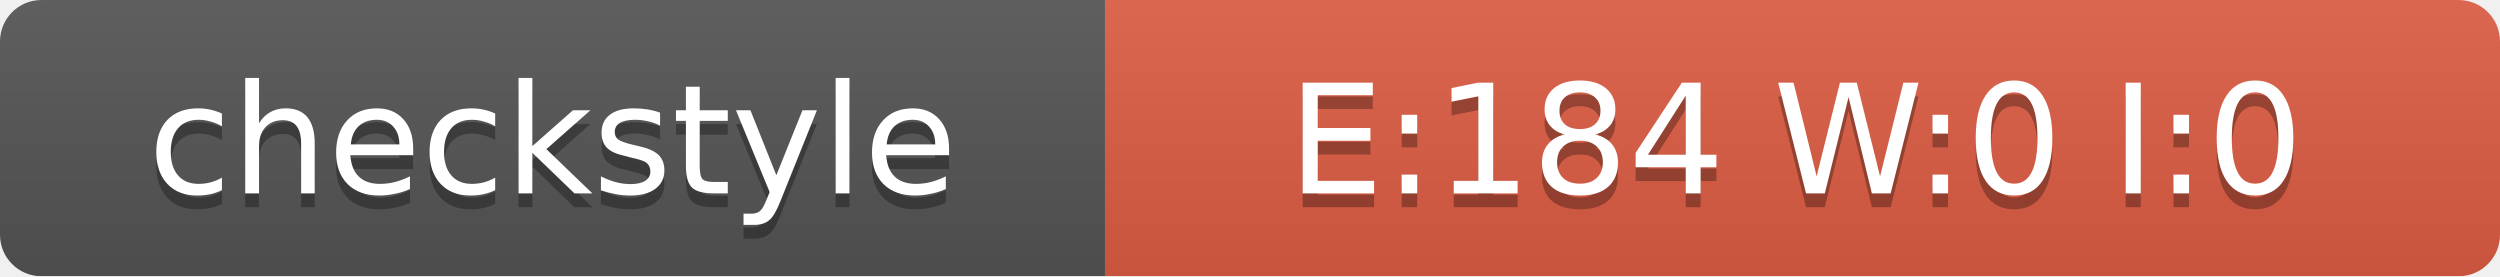
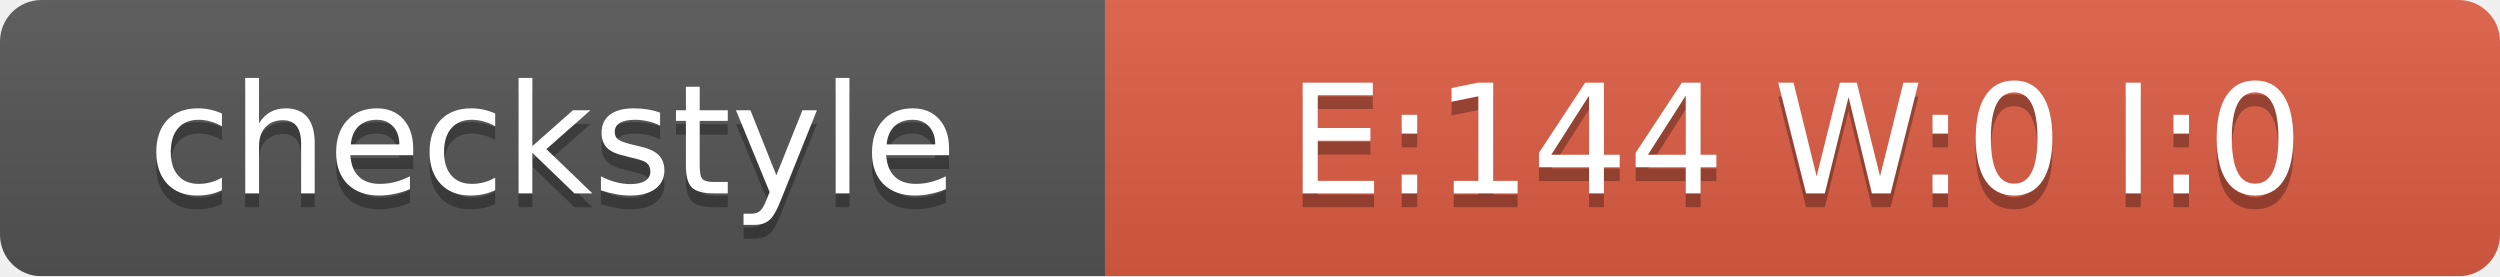
<svg xmlns="http://www.w3.org/2000/svg" width="181" height="20">
  <linearGradient id="smooth" x2="0" y2="100%">
    <stop offset="0" stop-color="#bbb" stop-opacity=".1" />
    <stop offset="1" stop-opacity=".1" />
  </linearGradient>
  <mask id="round">
    <rect width="181" height="20" rx="3" fill="#fff" />
  </mask>
  <g mask="url(#round)">
    <rect width="80" height="20" fill="#555" />
    <rect x="80" width="101" height="20" fill="#E05D44" />
    <rect width="181" height="20" fill="url(#smooth)" />
  </g>
  <g fill="#fff" text-anchor="middle" font-family="DejaVu Sans,Verdana,Geneva,sans-serif" font-size="11">
    <text x="40" y="15" fill="#010101" fill-opacity=".3">checkstyle</text>
    <text x="40" y="14">checkstyle</text>
-     <text x="130" y="15" fill="#010101" fill-opacity=".3">E:184 W:0 I:0</text>
-     <text x="130" y="14">E:184 W:0 I:0</text>
+     <text x="130" y="15" fill="#010101" fill-opacity=".3">E:144 W:0 I:0</text>
+     <text x="130" y="14">E:144 W:0 I:0</text>
  </g>
</svg>
